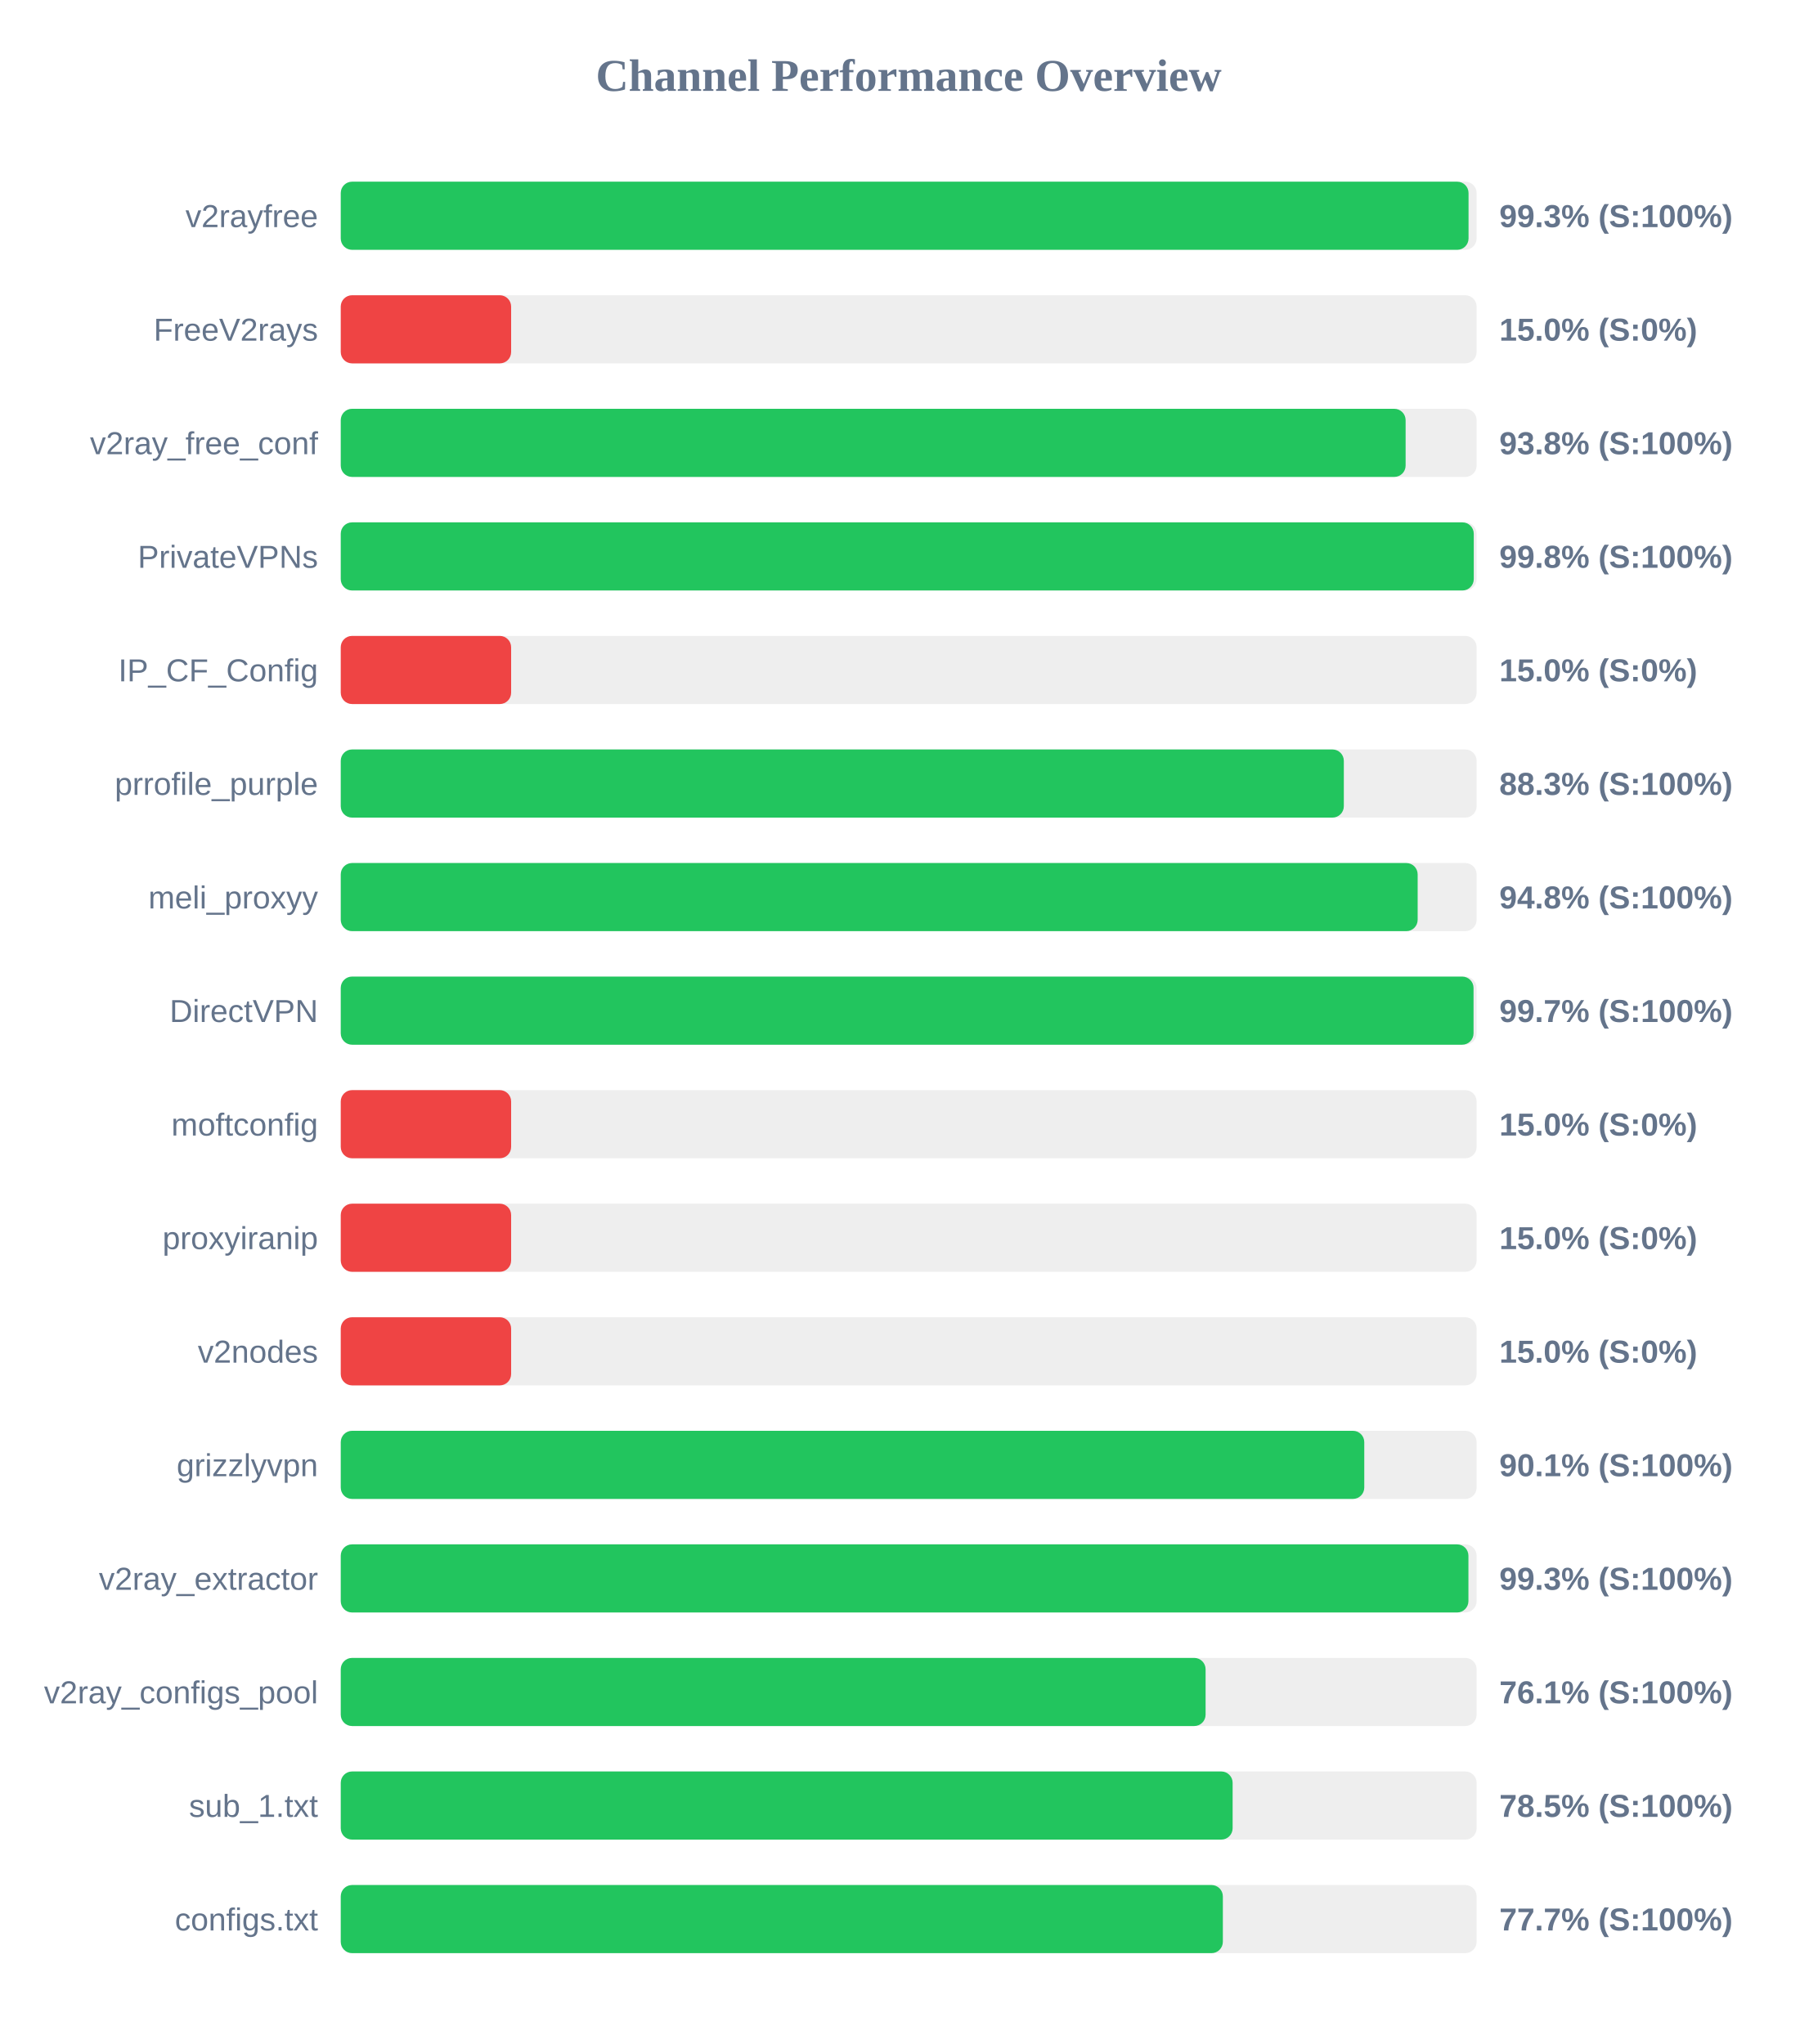
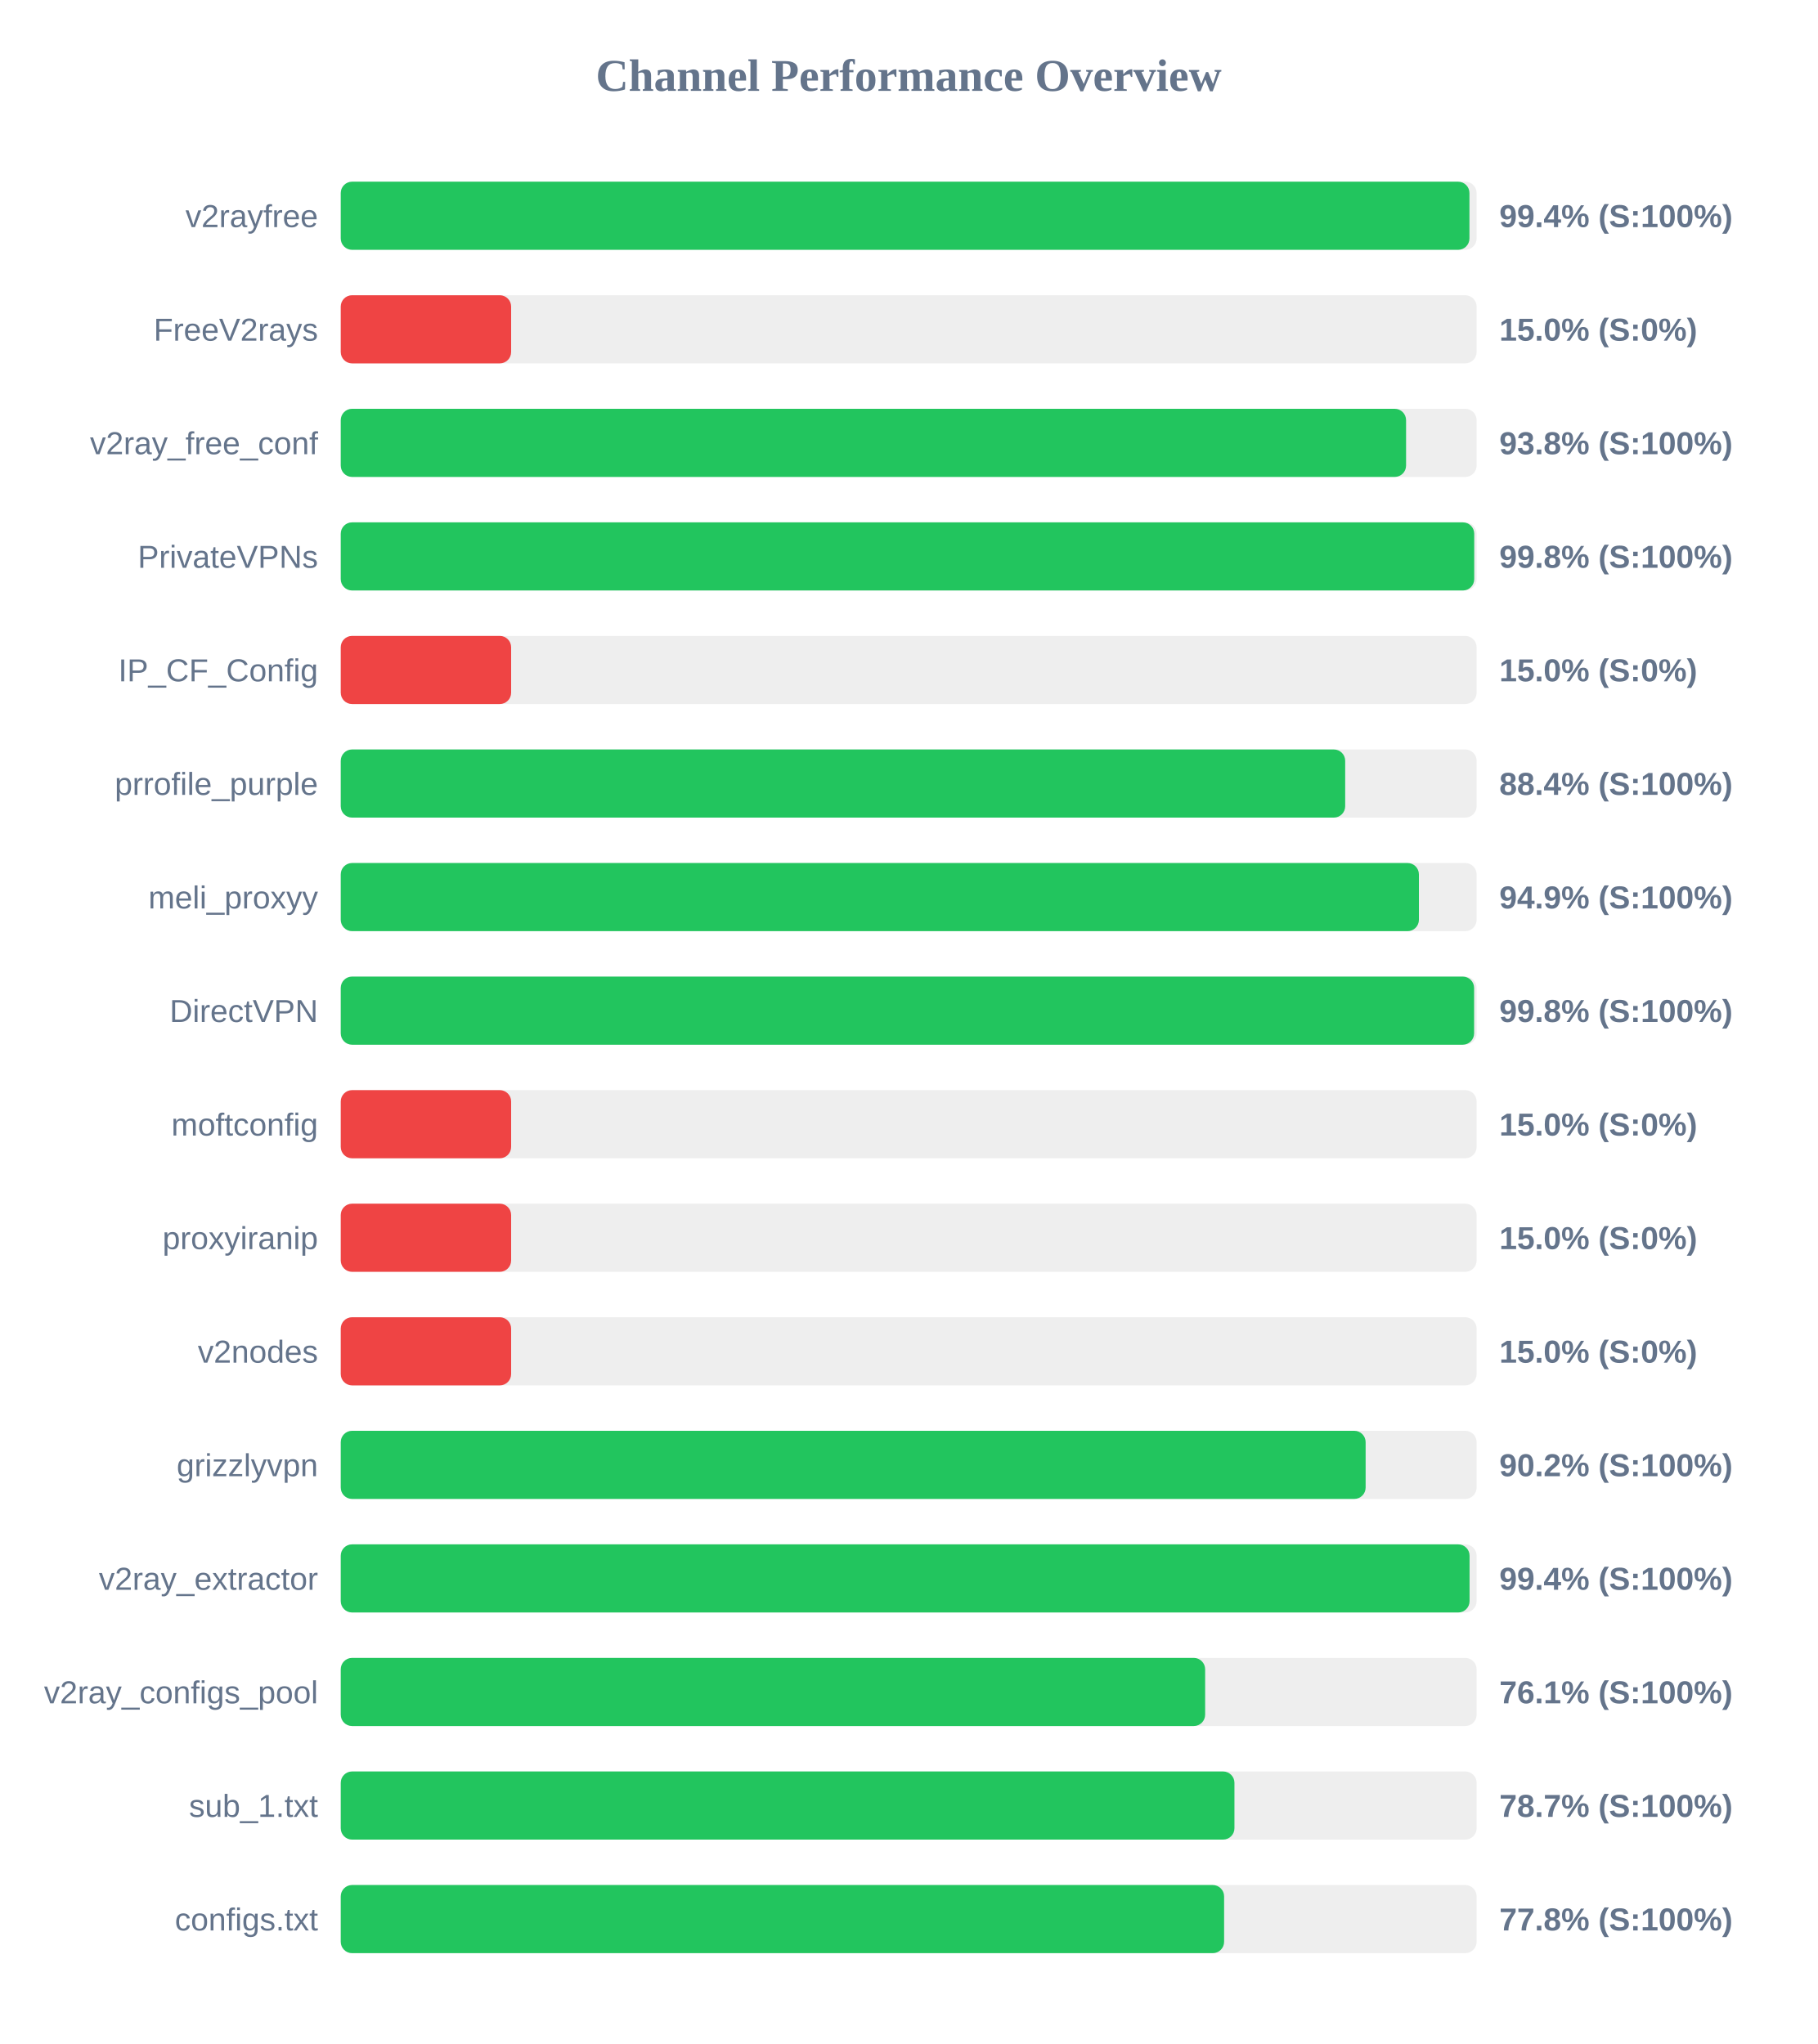
<svg xmlns="http://www.w3.org/2000/svg" width="800" height="900" version="1.1">
  <style>
        .row { font: 14px Arial; fill: #64748b; }
        .score { font: bold 14px Arial; fill: #64748b; }
    </style>
  <text x="400" y="40" text-anchor="middle" font-size="20px" font-weight="bold" fill="#64748b">Channel Performance Overview</text>
  <rect x="150" y="80" width="500" height="30" fill="#eee" rx="5" />
-   <rect x="150" y="80" width="496.45" height="30" fill="#22c55e" rx="5" />
+   <rect x="150" y="80" width="496.85" height="30" fill="#22c55e" rx="5" />
  <text x="140" y="100" text-anchor="end" class="row">v2rayfree</text>
-   <text x="660" y="100" text-anchor="start" class="score">99.3% (S:100%)</text>
+   <text x="660" y="100" text-anchor="start" class="score">99.4% (S:100%)</text>
  <rect x="150" y="130" width="500" height="30" fill="#eee" rx="5" />
  <rect x="150" y="130" width="75.0" height="30" fill="#ef4444" rx="5" />
  <text x="140" y="150" text-anchor="end" class="row">FreeV2rays</text>
  <text x="660" y="150" text-anchor="start" class="score">15.0% (S:0%)</text>
  <rect x="150" y="180" width="500" height="30" fill="#eee" rx="5" />
-   <rect x="150" y="180" width="468.75" height="30" fill="#22c55e" rx="5" />
+   <rect x="150" y="180" width="468.95" height="30" fill="#22c55e" rx="5" />
  <text x="140" y="200" text-anchor="end" class="row">v2ray_free_conf</text>
  <text x="660" y="200" text-anchor="start" class="score">93.8% (S:100%)</text>
  <rect x="150" y="230" width="500" height="30" fill="#eee" rx="5" />
-   <rect x="150" y="230" width="498.75" height="30" fill="#22c55e" rx="5" />
+   <rect x="150" y="230" width="498.95" height="30" fill="#22c55e" rx="5" />
  <text x="140" y="250" text-anchor="end" class="row">PrivateVPNs</text>
  <text x="660" y="250" text-anchor="start" class="score">99.8% (S:100%)</text>
  <rect x="150" y="280" width="500" height="30" fill="#eee" rx="5" />
  <rect x="150" y="280" width="75.0" height="30" fill="#ef4444" rx="5" />
  <text x="140" y="300" text-anchor="end" class="row">IP_CF_Config</text>
  <text x="660" y="300" text-anchor="start" class="score">15.0% (S:0%)</text>
  <rect x="150" y="330" width="500" height="30" fill="#eee" rx="5" />
-   <rect x="150" y="330" width="441.55" height="30" fill="#22c55e" rx="5" />
+   <rect x="150" y="330" width="442.15" height="30" fill="#22c55e" rx="5" />
  <text x="140" y="350" text-anchor="end" class="row">prrofile_purple</text>
-   <text x="660" y="350" text-anchor="start" class="score">88.3% (S:100%)</text>
+   <text x="660" y="350" text-anchor="start" class="score">88.4% (S:100%)</text>
  <rect x="150" y="380" width="500" height="30" fill="#eee" rx="5" />
-   <rect x="150" y="380" width="474.05" height="30" fill="#22c55e" rx="5" />
+   <rect x="150" y="380" width="474.6" height="30" fill="#22c55e" rx="5" />
  <text x="140" y="400" text-anchor="end" class="row">meli_proxyy</text>
-   <text x="660" y="400" text-anchor="start" class="score">94.8% (S:100%)</text>
+   <text x="660" y="400" text-anchor="start" class="score">94.9% (S:100%)</text>
  <rect x="150" y="430" width="500" height="30" fill="#eee" rx="5" />
-   <rect x="150" y="430" width="498.65" height="30" fill="#22c55e" rx="5" />
+   <rect x="150" y="430" width="498.9" height="30" fill="#22c55e" rx="5" />
  <text x="140" y="450" text-anchor="end" class="row">DirectVPN</text>
-   <text x="660" y="450" text-anchor="start" class="score">99.7% (S:100%)</text>
+   <text x="660" y="450" text-anchor="start" class="score">99.8% (S:100%)</text>
  <rect x="150" y="480" width="500" height="30" fill="#eee" rx="5" />
  <rect x="150" y="480" width="75.0" height="30" fill="#ef4444" rx="5" />
  <text x="140" y="500" text-anchor="end" class="row">moftconfig</text>
  <text x="660" y="500" text-anchor="start" class="score">15.0% (S:0%)</text>
  <rect x="150" y="530" width="500" height="30" fill="#eee" rx="5" />
  <rect x="150" y="530" width="75.0" height="30" fill="#ef4444" rx="5" />
  <text x="140" y="550" text-anchor="end" class="row">proxyiranip</text>
  <text x="660" y="550" text-anchor="start" class="score">15.0% (S:0%)</text>
  <rect x="150" y="580" width="500" height="30" fill="#eee" rx="5" />
  <rect x="150" y="580" width="75.0" height="30" fill="#ef4444" rx="5" />
  <text x="140" y="600" text-anchor="end" class="row">v2nodes</text>
  <text x="660" y="600" text-anchor="start" class="score">15.0% (S:0%)</text>
  <rect x="150" y="630" width="500" height="30" fill="#eee" rx="5" />
-   <rect x="150" y="630" width="450.55" height="30" fill="#22c55e" rx="5" />
+   <rect x="150" y="630" width="451.15" height="30" fill="#22c55e" rx="5" />
  <text x="140" y="650" text-anchor="end" class="row">grizzlyvpn</text>
-   <text x="660" y="650" text-anchor="start" class="score">90.1% (S:100%)</text>
+   <text x="660" y="650" text-anchor="start" class="score">90.2% (S:100%)</text>
  <rect x="150" y="680" width="500" height="30" fill="#eee" rx="5" />
-   <rect x="150" y="680" width="496.4" height="30" fill="#22c55e" rx="5" />
+   <rect x="150" y="680" width="496.9" height="30" fill="#22c55e" rx="5" />
  <text x="140" y="700" text-anchor="end" class="row">v2ray_extractor</text>
-   <text x="660" y="700" text-anchor="start" class="score">99.3% (S:100%)</text>
+   <text x="660" y="700" text-anchor="start" class="score">99.4% (S:100%)</text>
  <rect x="150" y="730" width="500" height="30" fill="#eee" rx="5" />
-   <rect x="150" y="730" width="380.7" height="30" fill="#22c55e" rx="5" />
+   <rect x="150" y="730" width="380.5" height="30" fill="#22c55e" rx="5" />
  <text x="140" y="750" text-anchor="end" class="row">v2ray_configs_pool</text>
  <text x="660" y="750" text-anchor="start" class="score">76.1% (S:100%)</text>
  <rect x="150" y="780" width="500" height="30" fill="#eee" rx="5" />
-   <rect x="150" y="780" width="392.6" height="30" fill="#22c55e" rx="5" />
+   <rect x="150" y="780" width="393.4" height="30" fill="#22c55e" rx="5" />
  <text x="140" y="800" text-anchor="end" class="row">sub_1.txt</text>
-   <text x="660" y="800" text-anchor="start" class="score">78.5% (S:100%)</text>
+   <text x="660" y="800" text-anchor="start" class="score">78.7% (S:100%)</text>
  <rect x="150" y="830" width="500" height="30" fill="#eee" rx="5" />
-   <rect x="150" y="830" width="388.3" height="30" fill="#22c55e" rx="5" />
+   <rect x="150" y="830" width="388.85" height="30" fill="#22c55e" rx="5" />
  <text x="140" y="850" text-anchor="end" class="row">configs.txt</text>
-   <text x="660" y="850" text-anchor="start" class="score">77.7% (S:100%)</text>
+   <text x="660" y="850" text-anchor="start" class="score">77.8% (S:100%)</text>
</svg>
